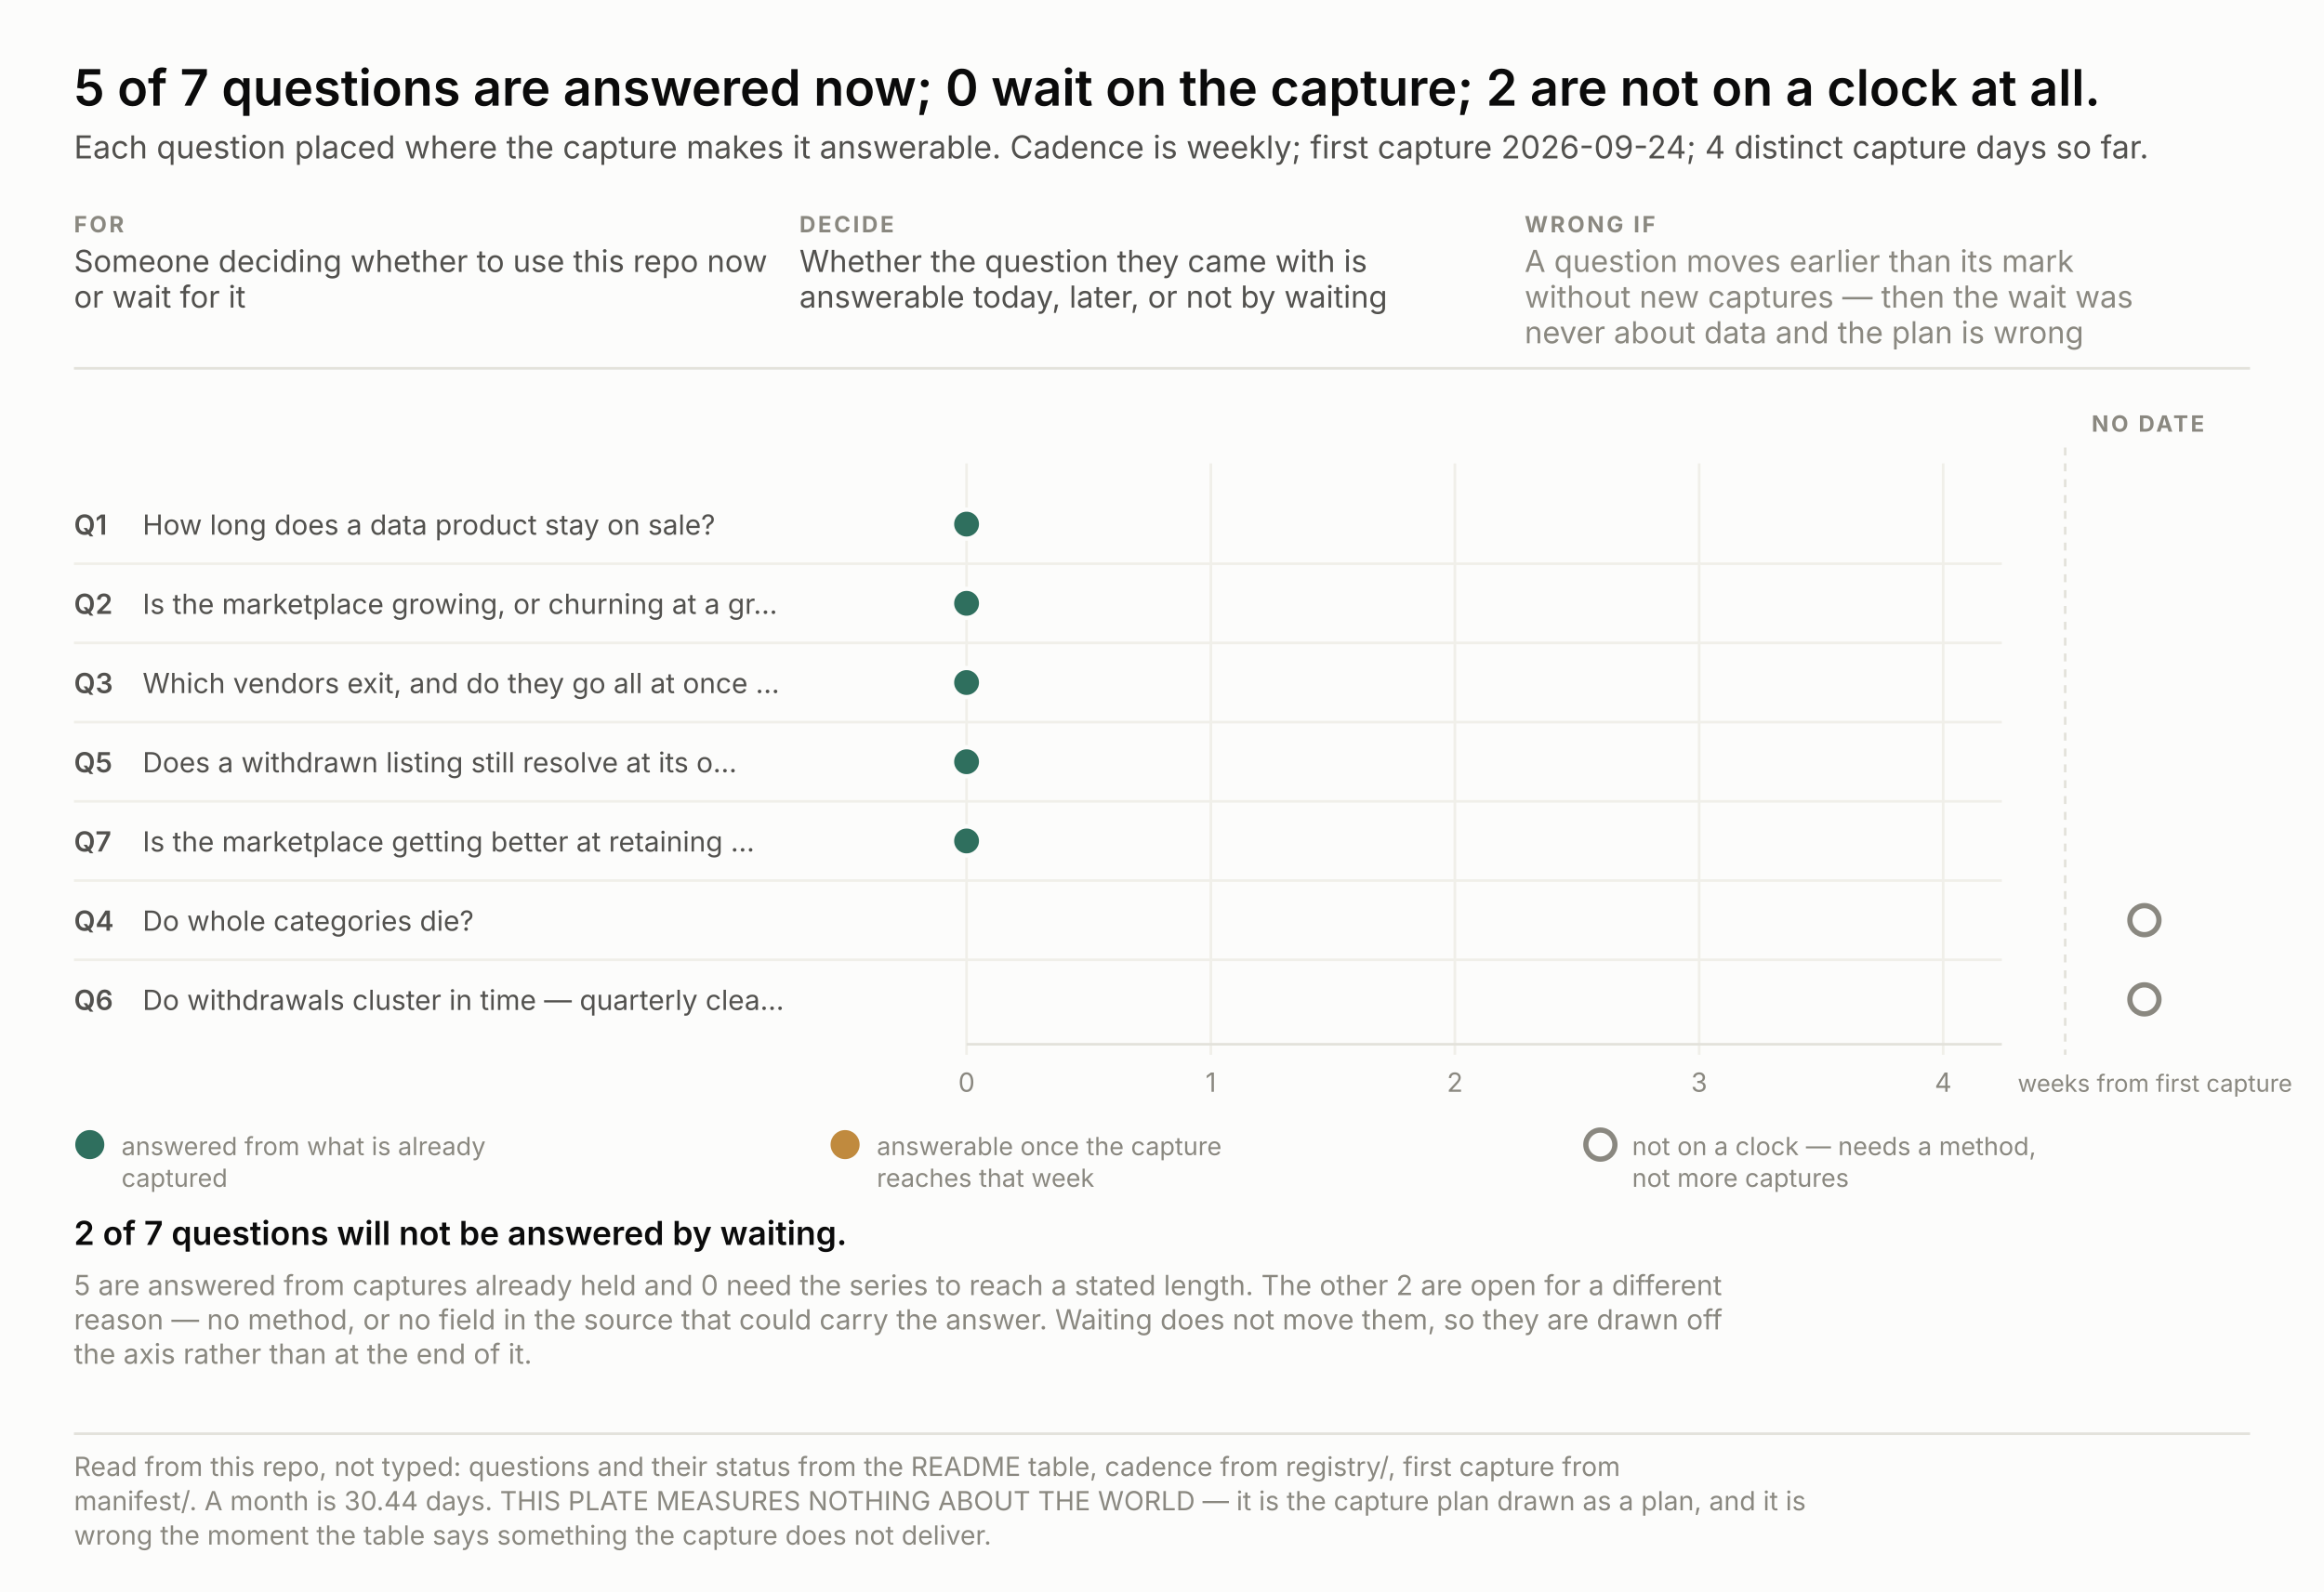
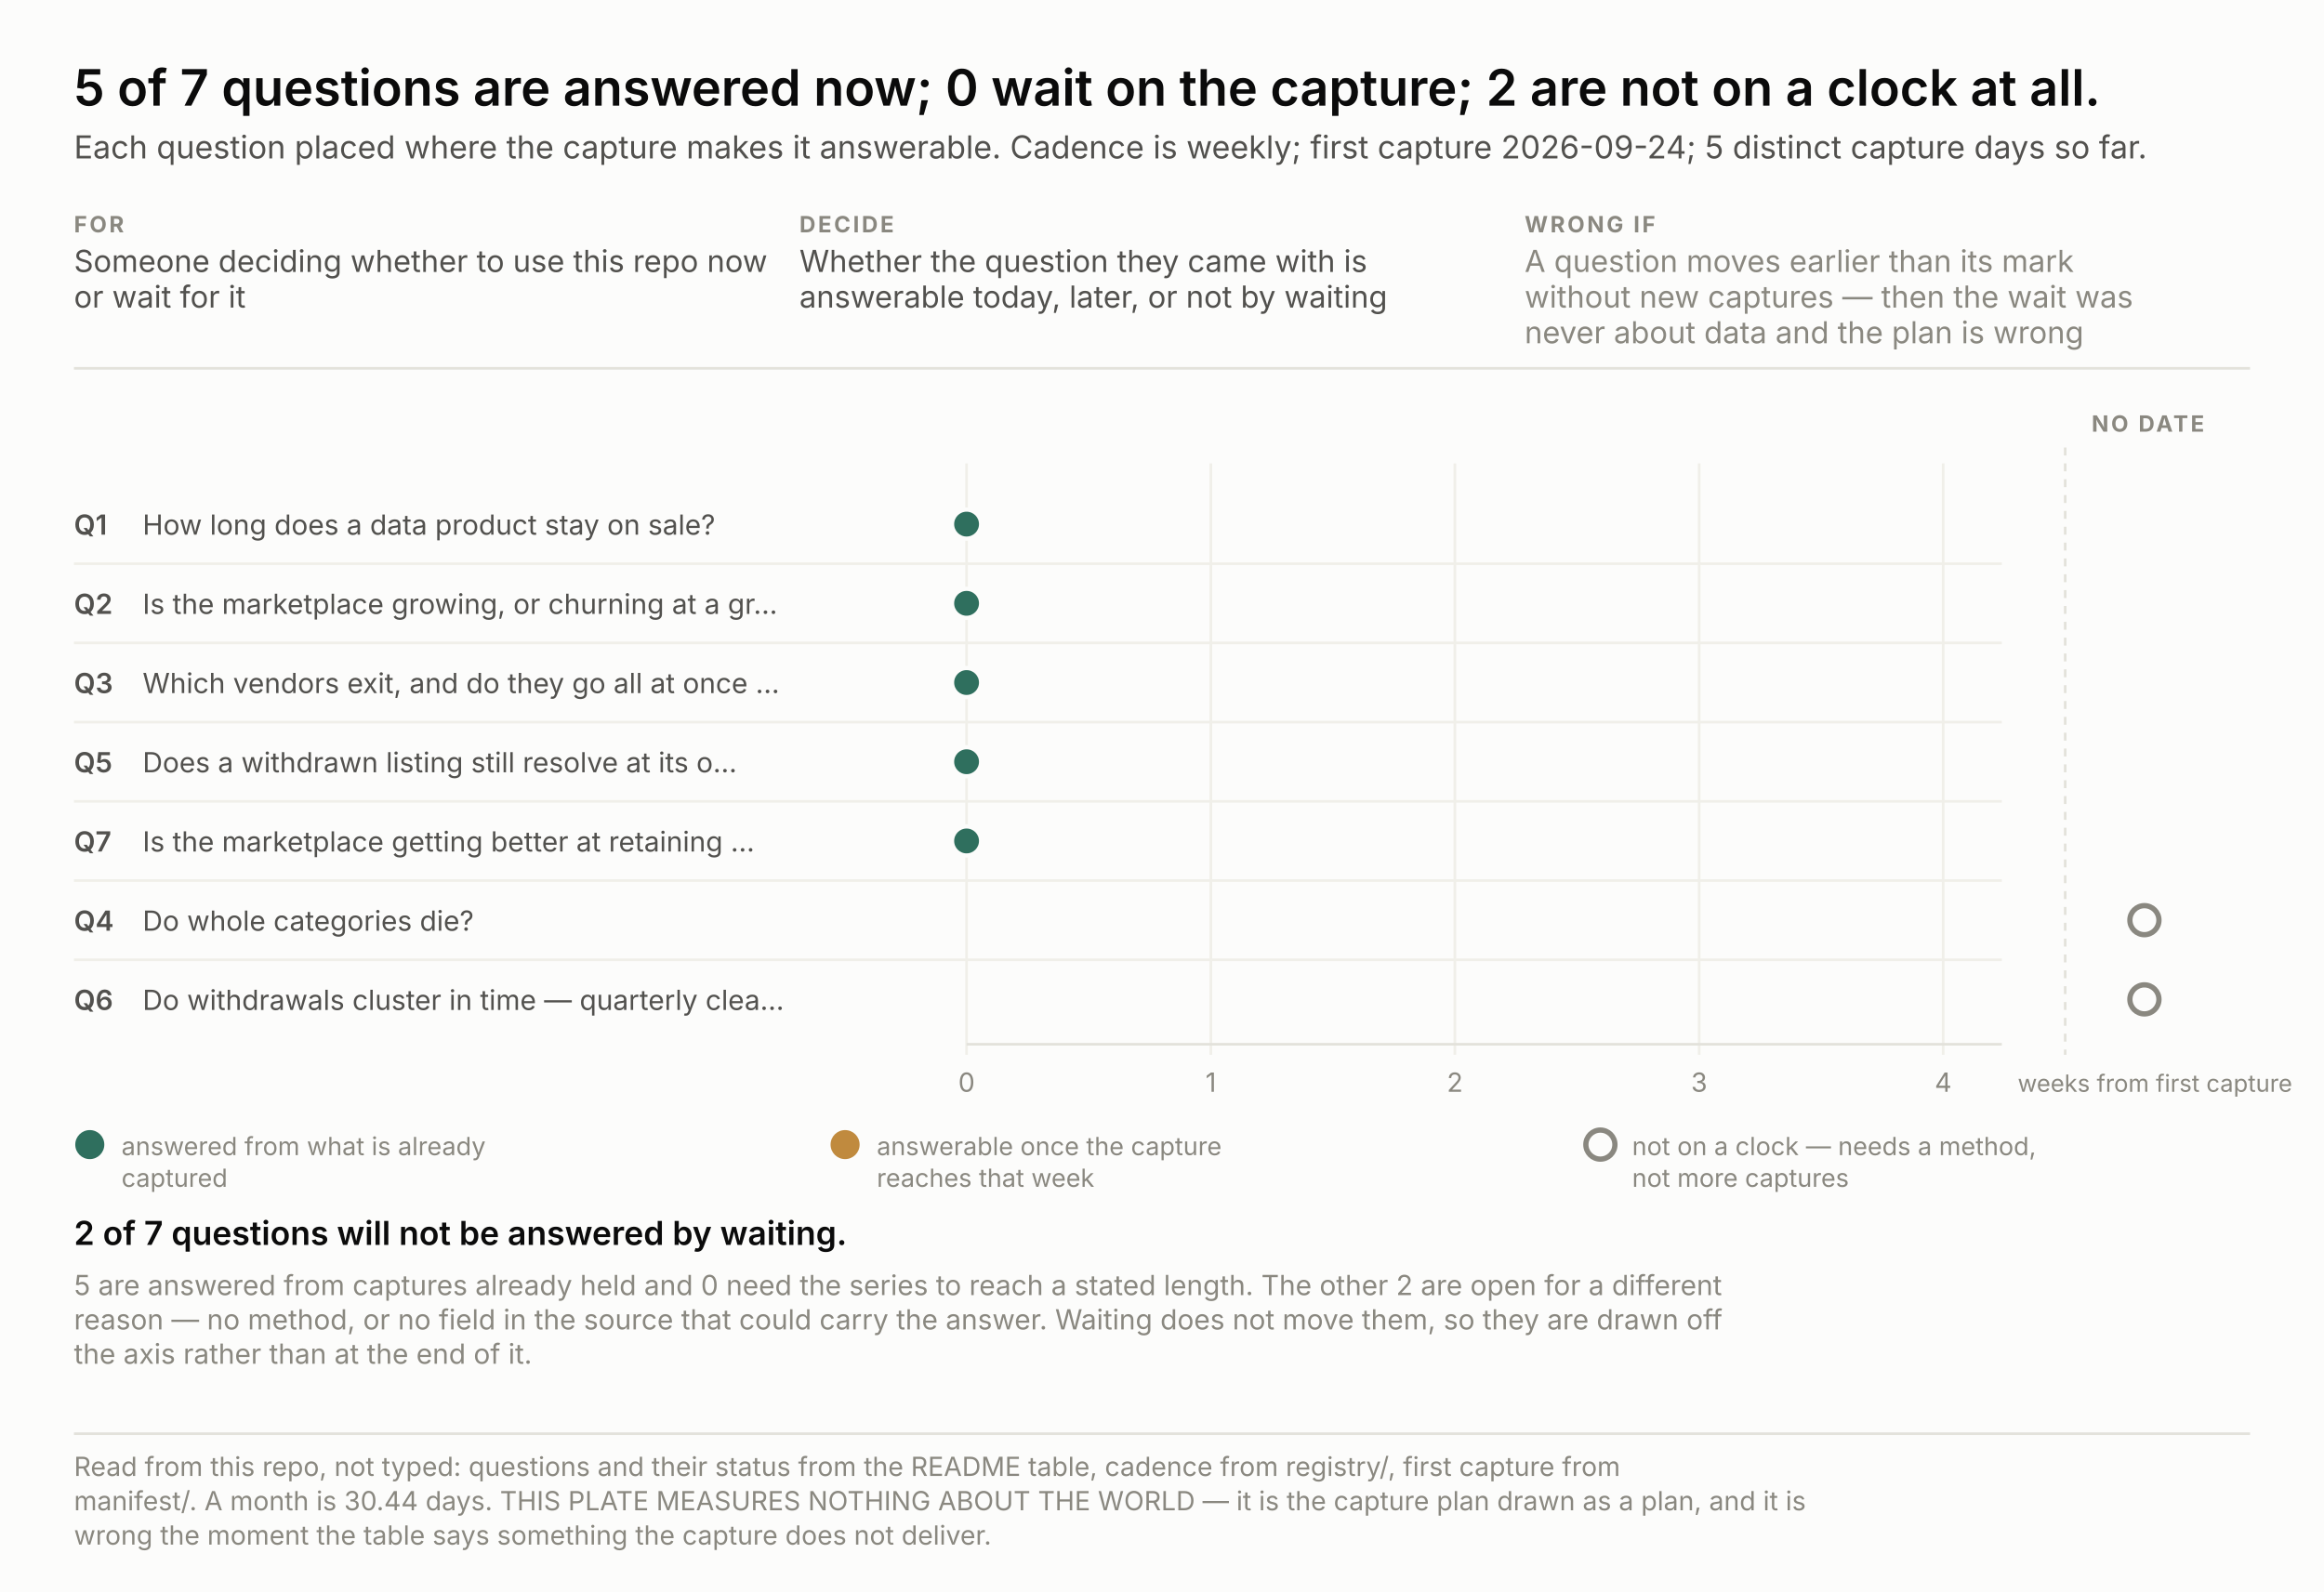
<svg xmlns="http://www.w3.org/2000/svg" width="880" height="603" viewBox="0 0 880 603" font-family="system-ui, -apple-system, &quot;Segoe UI&quot;, sans-serif">
  <rect width="880" height="603" fill="#fcfcfb" />
  <text x="28.0" y="40.0" font-size="19" fill="#0b0b0b" text-anchor="start" font-weight="600" style="font-variant-numeric: tabular-nums">5 of 7 questions are answered now; 0 wait on the capture; 2 are not on a clock at all.</text>
-   <text x="28.0" y="60.0" font-size="12" fill="#52514e" text-anchor="start" font-weight="normal" style="font-variant-numeric: tabular-nums">Each question placed where the capture makes it answerable. Cadence is weekly; first capture 2026-09-24; 4 distinct capture days so far.</text>
+   <text x="28.0" y="60.0" font-size="12" fill="#52514e" text-anchor="start" font-weight="normal" style="font-variant-numeric: tabular-nums">Each question placed where the capture makes it answerable. Cadence is weekly; first capture 2026-09-24; 5 distinct capture days so far.</text>
  <text x="28.0" y="88.0" font-size="8.5" fill="#8a8880" text-anchor="start" font-weight="700" letter-spacing="0.9" style="font-variant-numeric: tabular-nums">FOR</text>
  <text x="28.0" y="103.0" font-size="11.5" fill="#52514e" text-anchor="start" font-weight="normal" style="font-variant-numeric: tabular-nums">Someone deciding whether to use this repo now</text>
  <text x="28.0" y="116.5" font-size="11.5" fill="#52514e" text-anchor="start" font-weight="normal" style="font-variant-numeric: tabular-nums">or wait for it</text>
  <text x="302.7" y="88.0" font-size="8.5" fill="#8a8880" text-anchor="start" font-weight="700" letter-spacing="0.9" style="font-variant-numeric: tabular-nums">DECIDE</text>
  <text x="302.7" y="103.0" font-size="11.5" fill="#52514e" text-anchor="start" font-weight="normal" style="font-variant-numeric: tabular-nums">Whether the question they came with is</text>
  <text x="302.7" y="116.5" font-size="11.5" fill="#52514e" text-anchor="start" font-weight="normal" style="font-variant-numeric: tabular-nums">answerable today, later, or not by waiting</text>
  <text x="577.3" y="88.0" font-size="8.5" fill="#8a8880" text-anchor="start" font-weight="700" letter-spacing="0.9" style="font-variant-numeric: tabular-nums">WRONG IF</text>
  <text x="577.3" y="103.0" font-size="11.5" fill="#8a8880" text-anchor="start" font-weight="normal" style="font-variant-numeric: tabular-nums">A question moves earlier than its mark</text>
  <text x="577.3" y="116.5" font-size="11.5" fill="#8a8880" text-anchor="start" font-weight="normal" style="font-variant-numeric: tabular-nums">without new captures — then the wait was</text>
  <text x="577.3" y="130.0" font-size="11.5" fill="#8a8880" text-anchor="start" font-weight="normal" style="font-variant-numeric: tabular-nums">never about data and the plan is wrong</text>
  <line x1="28" y1="139.5" x2="852" y2="139.5" stroke="#e3e2db" />
  <line x1="366.0" y1="175.5" x2="366.0" y2="399.5" stroke="#f0efe9" />
  <text x="366.0" y="413.5" font-size="10" fill="#8a8880" text-anchor="middle" font-weight="normal" style="font-variant-numeric: tabular-nums">0</text>
  <line x1="458.5" y1="175.5" x2="458.5" y2="399.5" stroke="#f0efe9" />
  <text x="458.5" y="413.5" font-size="10" fill="#8a8880" text-anchor="middle" font-weight="normal" style="font-variant-numeric: tabular-nums">1</text>
  <line x1="550.9" y1="175.5" x2="550.9" y2="399.5" stroke="#f0efe9" />
  <text x="550.9" y="413.5" font-size="10" fill="#8a8880" text-anchor="middle" font-weight="normal" style="font-variant-numeric: tabular-nums">2</text>
  <line x1="643.4" y1="175.5" x2="643.4" y2="399.5" stroke="#f0efe9" />
  <text x="643.4" y="413.5" font-size="10" fill="#8a8880" text-anchor="middle" font-weight="normal" style="font-variant-numeric: tabular-nums">3</text>
  <line x1="735.8" y1="175.5" x2="735.8" y2="399.5" stroke="#f0efe9" />
  <text x="735.8" y="413.5" font-size="10" fill="#8a8880" text-anchor="middle" font-weight="normal" style="font-variant-numeric: tabular-nums">4</text>
  <text x="764.0" y="413.5" font-size="9" fill="#8a8880" text-anchor="start" font-weight="normal" style="font-variant-numeric: tabular-nums">weeks from first capture</text>
  <line x1="366" y1="395.5" x2="758" y2="395.5" stroke="#e3e2db" />
  <line x1="782.0" y1="169.5" x2="782.0" y2="399.5" stroke="#e3e2db" stroke-dasharray="3 3" />
  <text x="792.0" y="163.5" font-size="8.5" fill="#8a8880" text-anchor="start" font-weight="700" letter-spacing="0.9" style="font-variant-numeric: tabular-nums">NO DATE</text>
  <text x="28.0" y="202.5" font-size="10.5" fill="#52514e" text-anchor="start" font-weight="600" style="font-variant-numeric: tabular-nums">Q1</text>
  <text x="54.0" y="202.5" font-size="10.5" fill="#52514e" text-anchor="start" font-weight="normal" style="font-variant-numeric: tabular-nums">How long does a data product stay on sale?</text>
  <circle cx="366.0" cy="198.5" r="5.5" fill="#2f6f5e" stroke="#fcfcfb" stroke-width="1.6" />
  <text x="28.0" y="232.5" font-size="10.5" fill="#52514e" text-anchor="start" font-weight="600" style="font-variant-numeric: tabular-nums">Q2</text>
  <text x="54.0" y="232.5" font-size="10.5" fill="#52514e" text-anchor="start" font-weight="normal" style="font-variant-numeric: tabular-nums">Is the marketplace growing, or churning at a gr…</text>
  <line x1="28" y1="213.5" x2="758" y2="213.5" stroke="#f0efe9" />
  <circle cx="366.0" cy="228.5" r="5.5" fill="#2f6f5e" stroke="#fcfcfb" stroke-width="1.6" />
  <text x="28.0" y="262.5" font-size="10.5" fill="#52514e" text-anchor="start" font-weight="600" style="font-variant-numeric: tabular-nums">Q3</text>
  <text x="54.0" y="262.5" font-size="10.5" fill="#52514e" text-anchor="start" font-weight="normal" style="font-variant-numeric: tabular-nums">Which vendors exit, and do they go all at once …</text>
  <line x1="28" y1="243.5" x2="758" y2="243.5" stroke="#f0efe9" />
  <circle cx="366.0" cy="258.5" r="5.5" fill="#2f6f5e" stroke="#fcfcfb" stroke-width="1.6" />
  <text x="28.0" y="292.5" font-size="10.5" fill="#52514e" text-anchor="start" font-weight="600" style="font-variant-numeric: tabular-nums">Q5</text>
  <text x="54.0" y="292.5" font-size="10.5" fill="#52514e" text-anchor="start" font-weight="normal" style="font-variant-numeric: tabular-nums">Does a withdrawn listing still resolve at its o…</text>
  <line x1="28" y1="273.5" x2="758" y2="273.5" stroke="#f0efe9" />
  <circle cx="366.0" cy="288.5" r="5.5" fill="#2f6f5e" stroke="#fcfcfb" stroke-width="1.6" />
  <text x="28.0" y="322.5" font-size="10.5" fill="#52514e" text-anchor="start" font-weight="600" style="font-variant-numeric: tabular-nums">Q7</text>
  <text x="54.0" y="322.5" font-size="10.5" fill="#52514e" text-anchor="start" font-weight="normal" style="font-variant-numeric: tabular-nums">Is the marketplace getting better at retaining …</text>
  <line x1="28" y1="303.5" x2="758" y2="303.5" stroke="#f0efe9" />
  <circle cx="366.0" cy="318.5" r="5.5" fill="#2f6f5e" stroke="#fcfcfb" stroke-width="1.6" />
  <text x="28.0" y="352.5" font-size="10.5" fill="#52514e" text-anchor="start" font-weight="600" style="font-variant-numeric: tabular-nums">Q4</text>
  <text x="54.0" y="352.5" font-size="10.5" fill="#52514e" text-anchor="start" font-weight="normal" style="font-variant-numeric: tabular-nums">Do whole categories die?</text>
  <line x1="28" y1="333.5" x2="758" y2="333.5" stroke="#f0efe9" />
  <circle cx="812.0" cy="348.5" r="5.5" fill="none" stroke="#8a8880" stroke-width="2" />
  <text x="28.0" y="382.5" font-size="10.5" fill="#52514e" text-anchor="start" font-weight="600" style="font-variant-numeric: tabular-nums">Q6</text>
  <text x="54.0" y="382.5" font-size="10.5" fill="#52514e" text-anchor="start" font-weight="normal" style="font-variant-numeric: tabular-nums">Do withdrawals cluster in time — quarterly clea…</text>
  <line x1="28" y1="363.5" x2="758" y2="363.5" stroke="#f0efe9" />
  <circle cx="812.0" cy="378.5" r="5.5" fill="none" stroke="#8a8880" stroke-width="2" />
  <circle cx="34.0" cy="433.5" r="5.5" fill="#2f6f5e" />
  <text x="46.0" y="437.5" font-size="9.5" fill="#8a8880" text-anchor="start" font-weight="normal" style="font-variant-numeric: tabular-nums">answered from what is already</text>
  <text x="46.0" y="449.5" font-size="9.5" fill="#8a8880" text-anchor="start" font-weight="normal" style="font-variant-numeric: tabular-nums">captured</text>
  <circle cx="320.0" cy="433.5" r="5.5" fill="#c08a3e" />
  <text x="332.0" y="437.5" font-size="9.5" fill="#8a8880" text-anchor="start" font-weight="normal" style="font-variant-numeric: tabular-nums">answerable once the capture</text>
  <text x="332.0" y="449.5" font-size="9.5" fill="#8a8880" text-anchor="start" font-weight="normal" style="font-variant-numeric: tabular-nums">reaches that week</text>
  <circle cx="606.0" cy="433.5" r="5.5" fill="none" stroke="#8a8880" stroke-width="2" />
  <text x="618.0" y="437.5" font-size="9.5" fill="#8a8880" text-anchor="start" font-weight="normal" style="font-variant-numeric: tabular-nums">not on a clock — needs a method,</text>
  <text x="618.0" y="449.5" font-size="9.5" fill="#8a8880" text-anchor="start" font-weight="normal" style="font-variant-numeric: tabular-nums">not more captures</text>
  <text x="28.0" y="471.5" fill="none" stroke="#fcfcfb" stroke-width="3.4" stroke-linejoin="round" font-size="12.5" text-anchor="start" font-weight="600" style="font-variant-numeric: tabular-nums">2 of 7 questions will not be answered by waiting.</text>
  <text x="28.0" y="471.5" fill="#0b0b0b" font-size="12.5" text-anchor="start" font-weight="600" style="font-variant-numeric: tabular-nums">2 of 7 questions will not be answered by waiting.</text>
  <text x="28.0" y="490.5" font-size="10.5" fill="#8a8880" text-anchor="start" font-weight="normal" style="font-variant-numeric: tabular-nums">5 are answered from captures already held and 0 need the series to reach a stated length. The other 2 are open for a different</text>
  <text x="28.0" y="503.5" font-size="10.5" fill="#8a8880" text-anchor="start" font-weight="normal" style="font-variant-numeric: tabular-nums">reason — no method, or no field in the source that could carry the answer. Waiting does not move them, so they are drawn off</text>
  <text x="28.0" y="516.5" font-size="10.5" fill="#8a8880" text-anchor="start" font-weight="normal" style="font-variant-numeric: tabular-nums">the axis rather than at the end of it.</text>
  <line x1="28" y1="543.0" x2="852" y2="543.0" stroke="#e3e2db" />
  <text x="28.0" y="559.0" font-size="10" fill="#8a8880" text-anchor="start" font-weight="normal" style="font-variant-numeric: tabular-nums">Read from this repo, not typed: questions and their status from the README table, cadence from registry/, first capture from</text>
  <text x="28.0" y="572.0" font-size="10" fill="#8a8880" text-anchor="start" font-weight="normal" style="font-variant-numeric: tabular-nums">manifest/. A month is 30.44 days. THIS PLATE MEASURES NOTHING ABOUT THE WORLD — it is the capture plan drawn as a plan, and it is</text>
  <text x="28.0" y="585.0" font-size="10" fill="#8a8880" text-anchor="start" font-weight="normal" style="font-variant-numeric: tabular-nums">wrong the moment the table says something the capture does not deliver.</text>
</svg>
